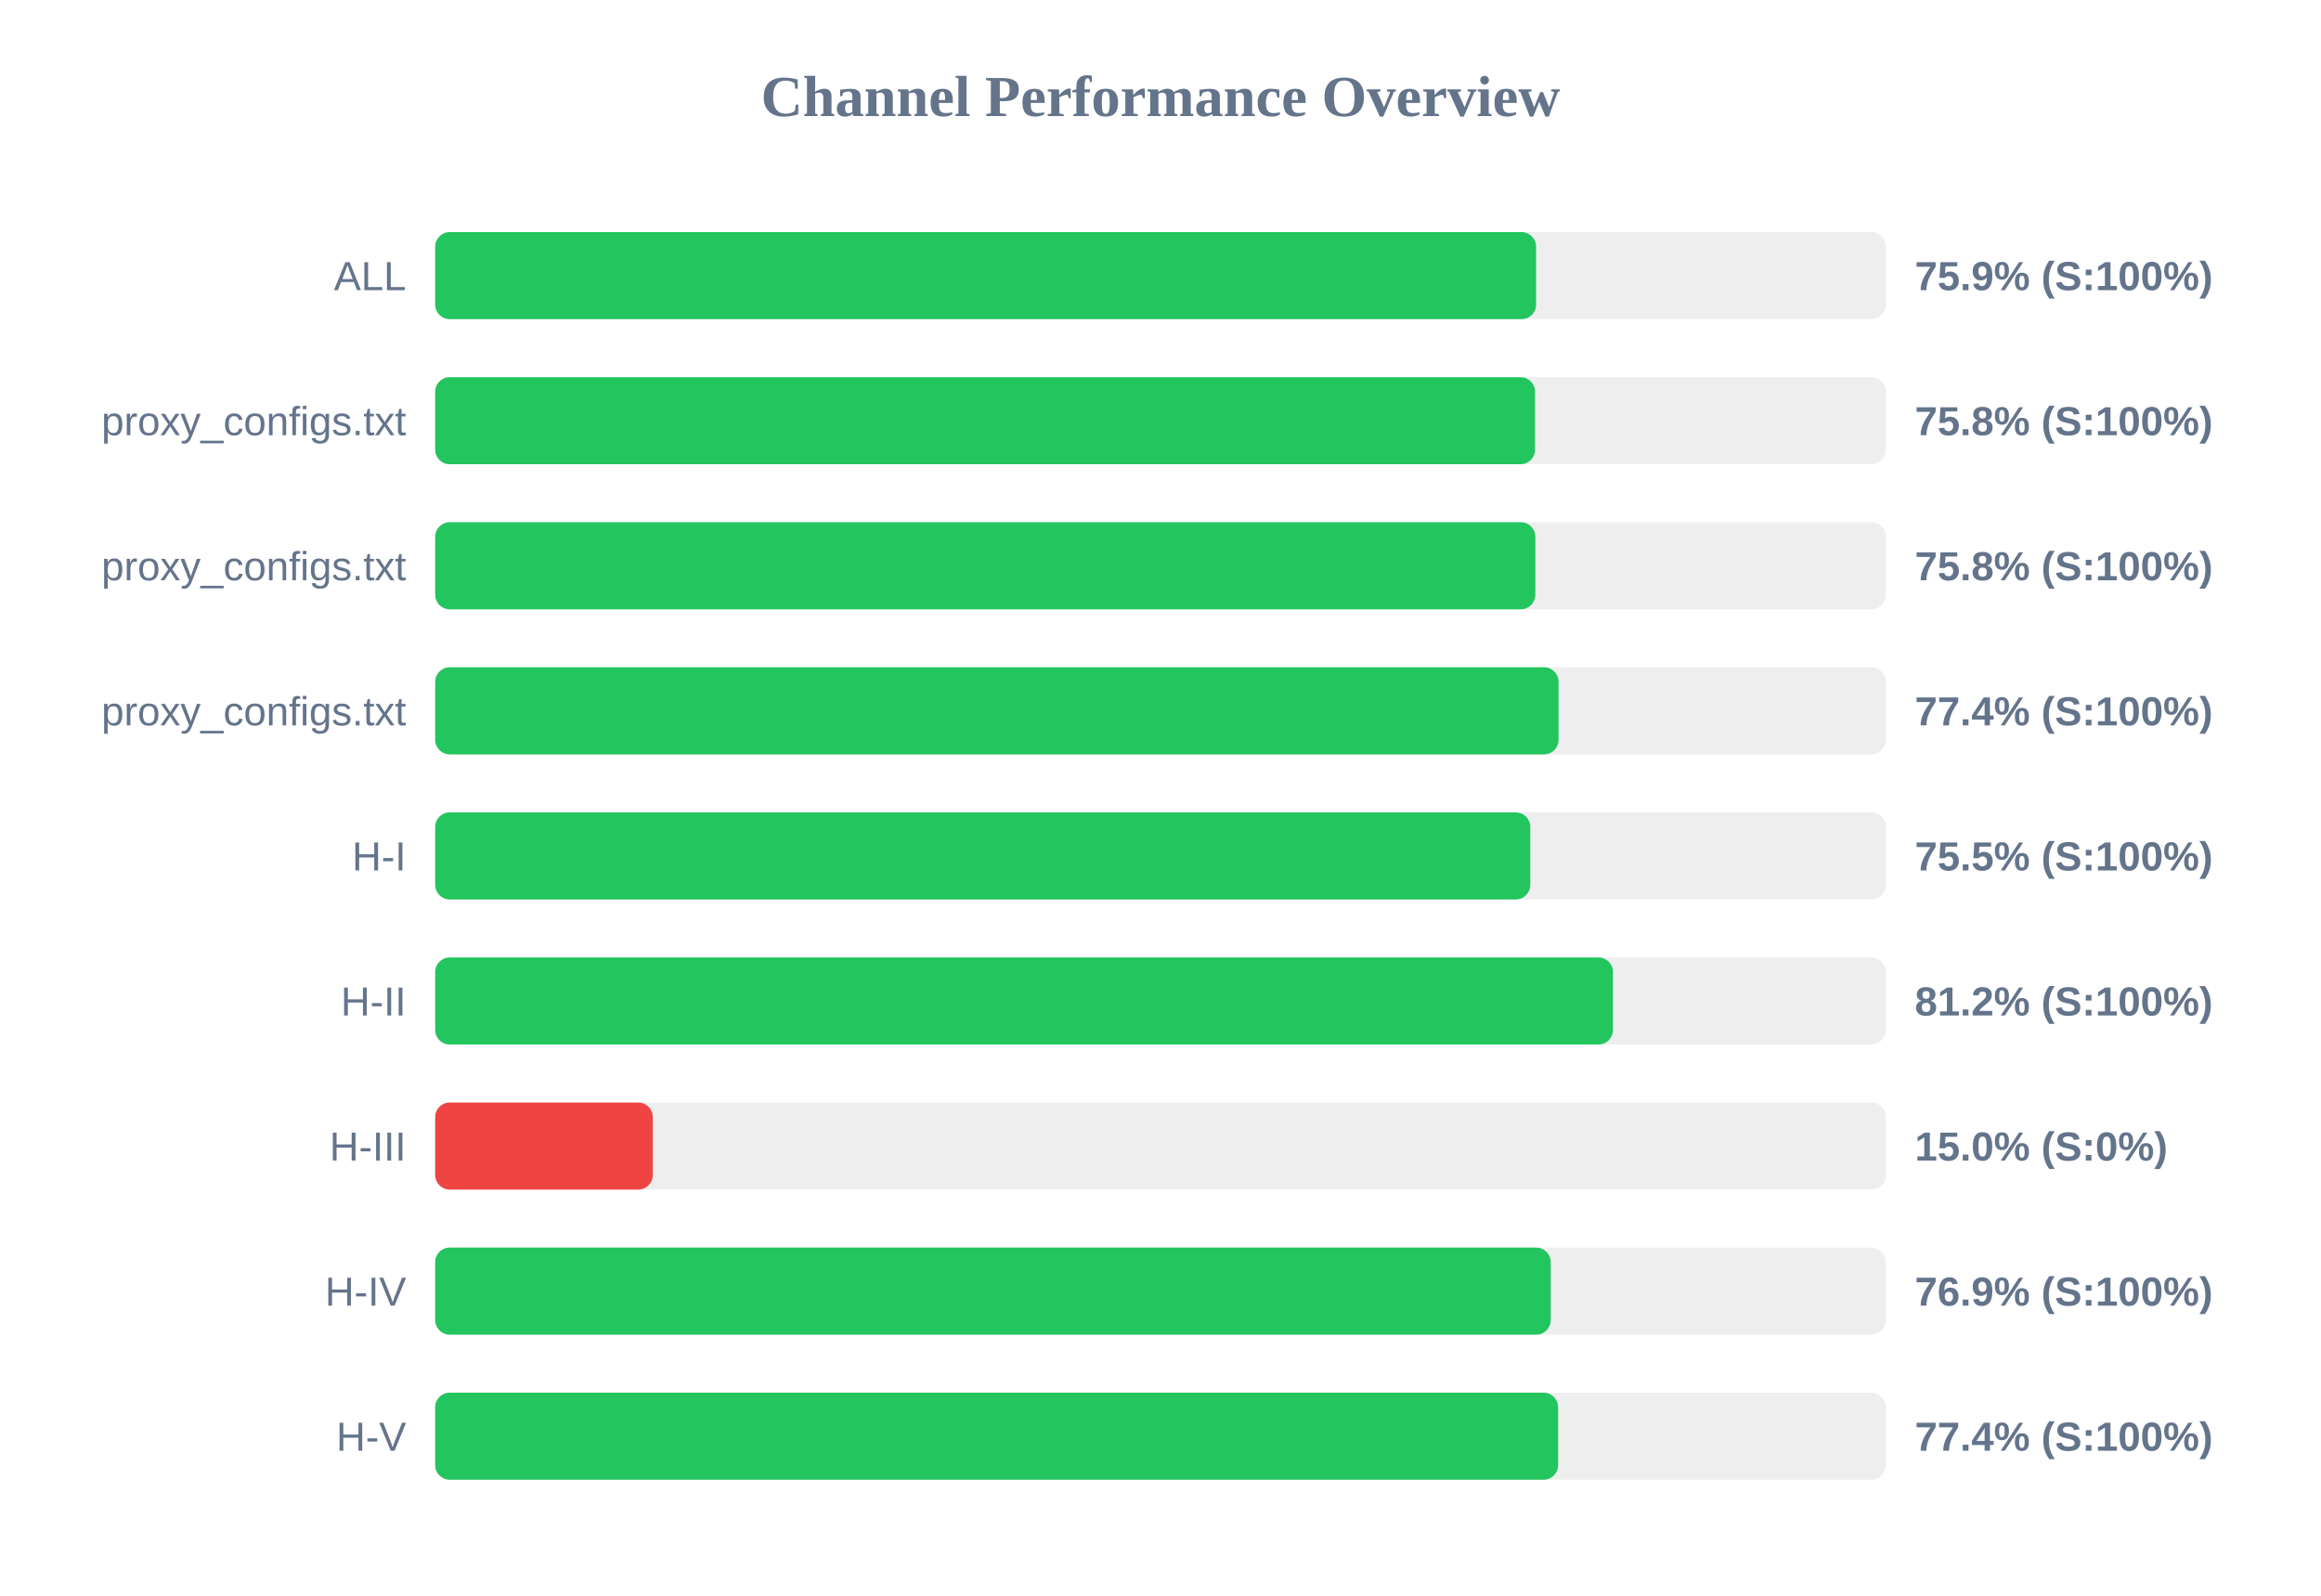
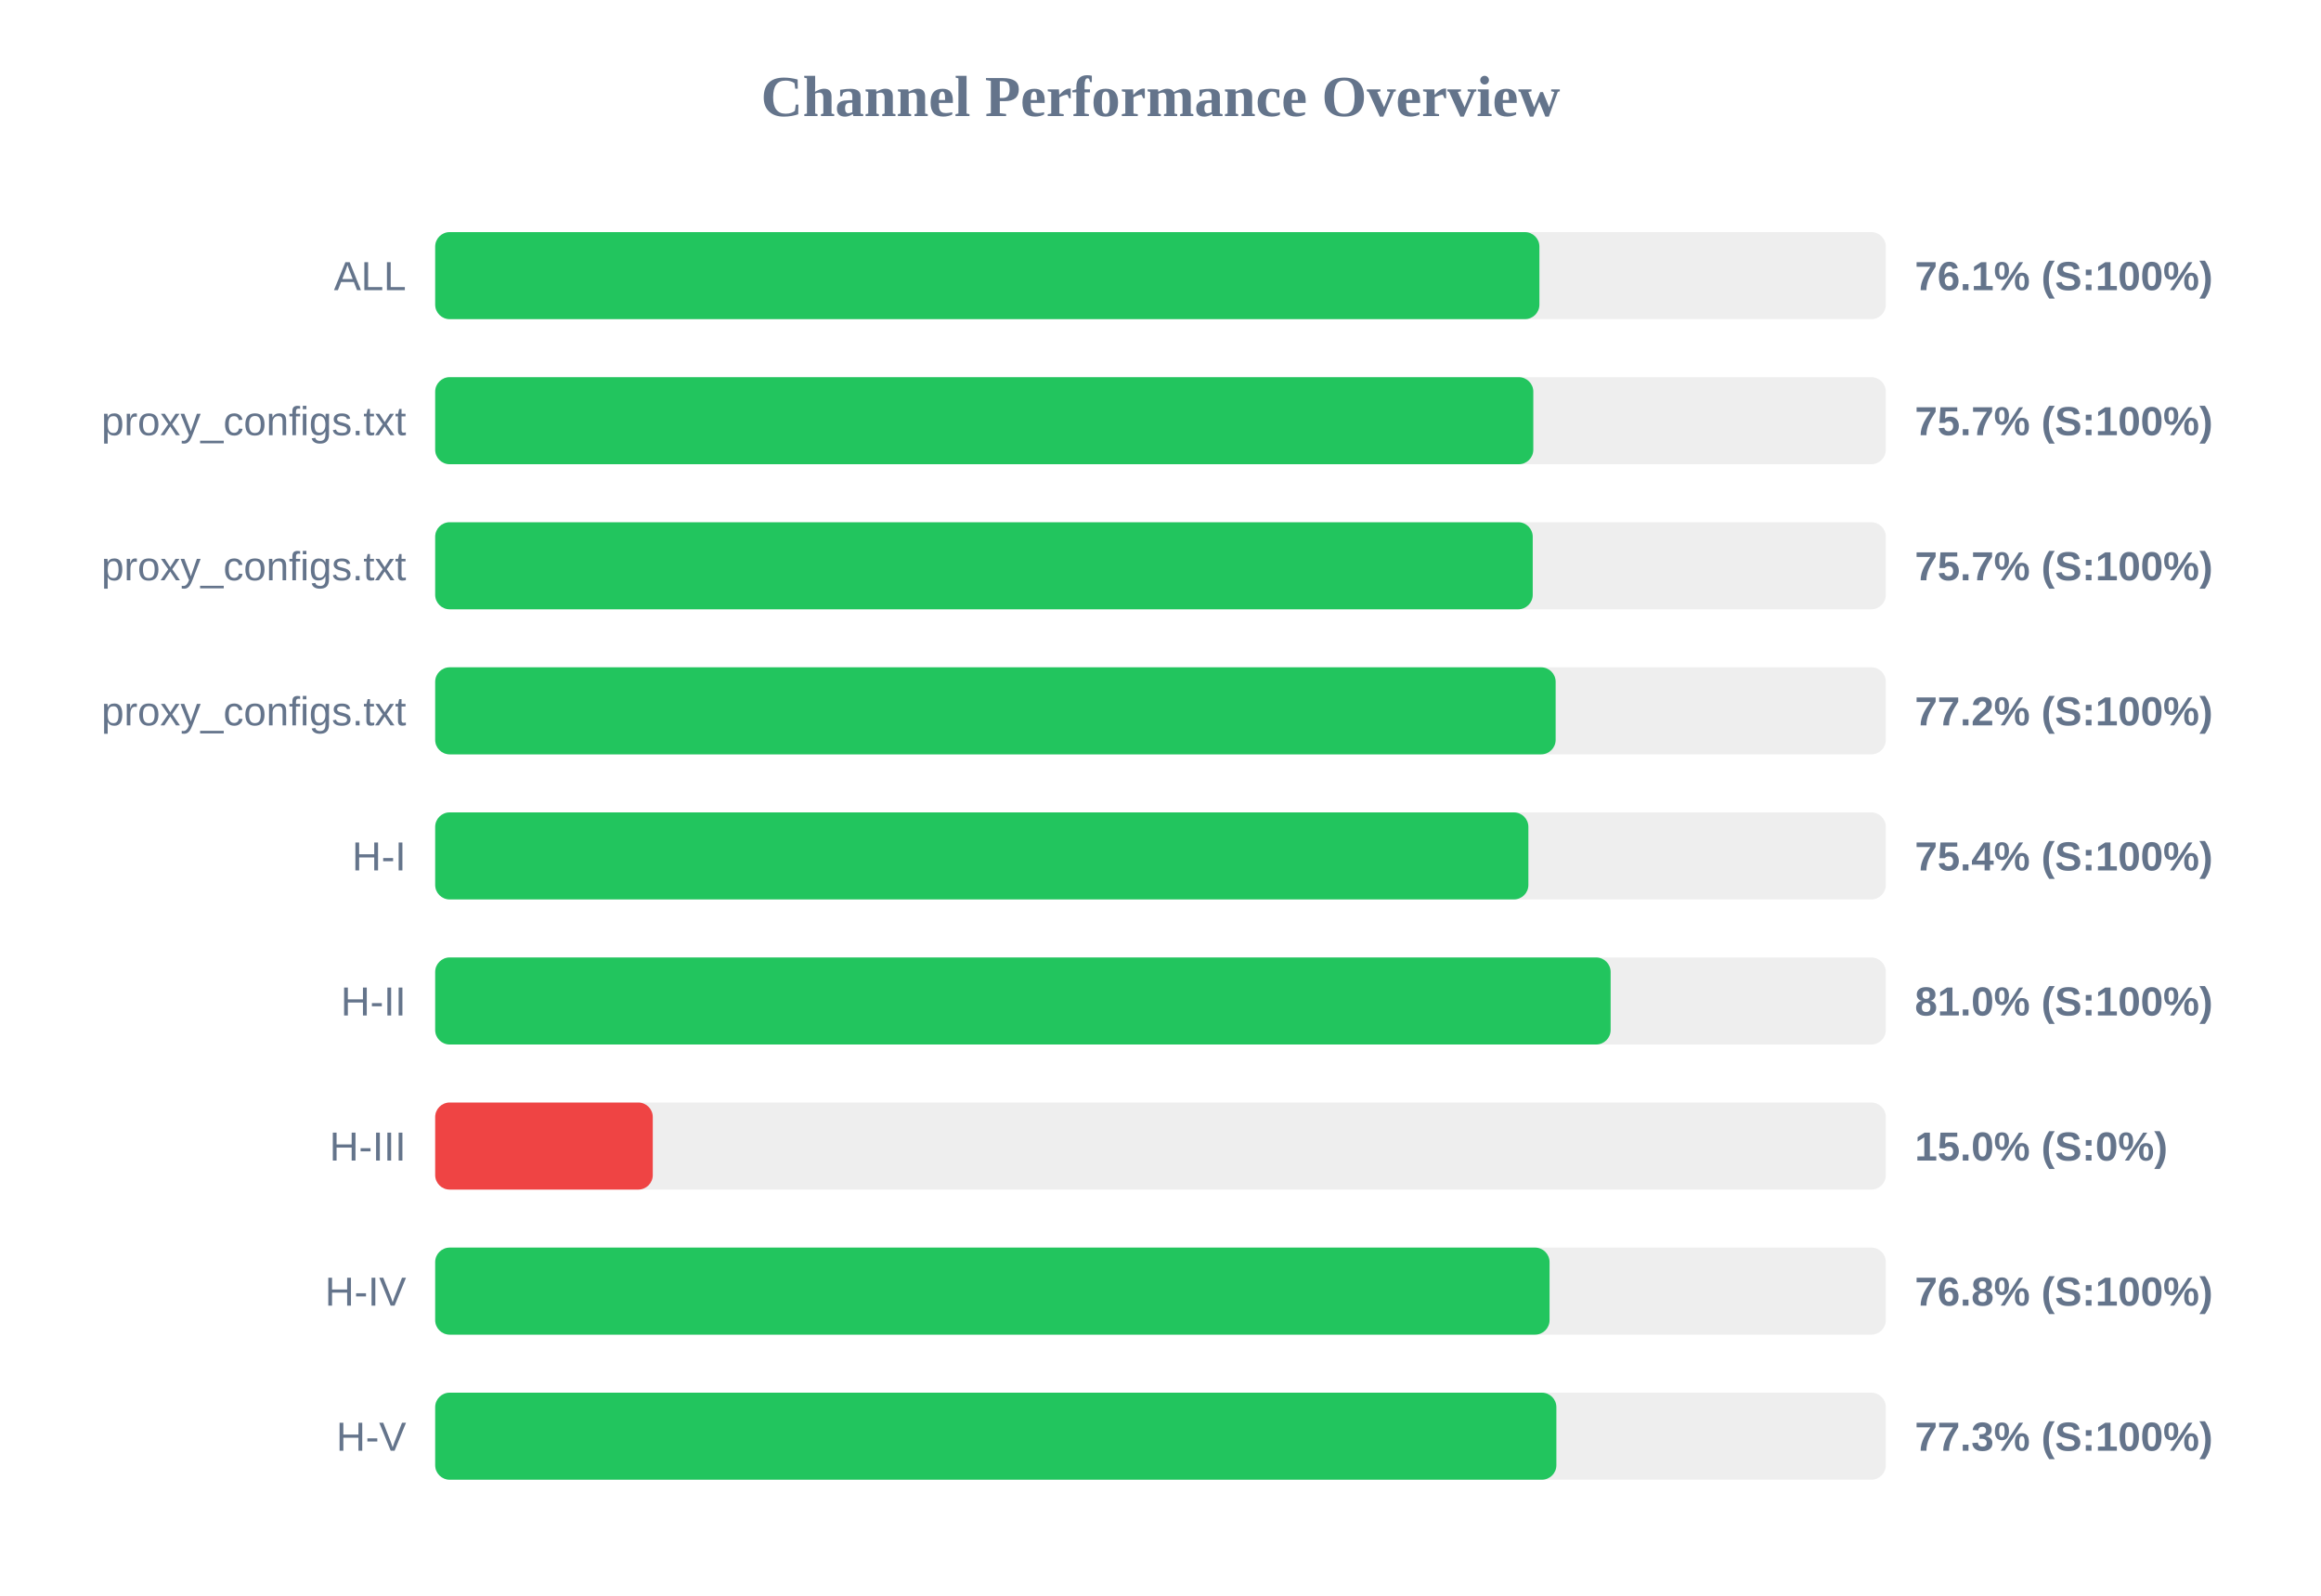
<svg xmlns="http://www.w3.org/2000/svg" width="800" height="550" version="1.1">
  <style>
        .row { font: 14px Arial; fill: #64748b; }
        .score { font: bold 14px Arial; fill: #64748b; }
    </style>
  <text x="400" y="40" text-anchor="middle" font-size="20px" font-weight="bold" fill="#64748b">Channel Performance Overview</text>
  <rect x="150" y="80" width="500" height="30" fill="#eee" rx="5" />
-   <rect x="150" y="80" width="379.45" height="30" fill="#22c55e" rx="5" />
+   <rect x="150" y="80" width="380.6" height="30" fill="#22c55e" rx="5" />
  <text x="140" y="100" text-anchor="end" class="row">ALL</text>
-   <text x="660" y="100" text-anchor="start" class="score">75.9% (S:100%)</text>
+   <text x="660" y="100" text-anchor="start" class="score">76.1% (S:100%)</text>
  <rect x="150" y="130" width="500" height="30" fill="#eee" rx="5" />
-   <rect x="150" y="130" width="379.1" height="30" fill="#22c55e" rx="5" />
+   <rect x="150" y="130" width="378.5" height="30" fill="#22c55e" rx="5" />
  <text x="140" y="150" text-anchor="end" class="row">proxy_configs.txt</text>
-   <text x="660" y="150" text-anchor="start" class="score">75.8% (S:100%)</text>
+   <text x="660" y="150" text-anchor="start" class="score">75.7% (S:100%)</text>
  <rect x="150" y="180" width="500" height="30" fill="#eee" rx="5" />
-   <rect x="150" y="180" width="379.2" height="30" fill="#22c55e" rx="5" />
+   <rect x="150" y="180" width="378.3" height="30" fill="#22c55e" rx="5" />
  <text x="140" y="200" text-anchor="end" class="row">proxy_configs.txt</text>
-   <text x="660" y="200" text-anchor="start" class="score">75.8% (S:100%)</text>
+   <text x="660" y="200" text-anchor="start" class="score">75.7% (S:100%)</text>
  <rect x="150" y="230" width="500" height="30" fill="#eee" rx="5" />
-   <rect x="150" y="230" width="387.2" height="30" fill="#22c55e" rx="5" />
+   <rect x="150" y="230" width="386.2" height="30" fill="#22c55e" rx="5" />
  <text x="140" y="250" text-anchor="end" class="row">proxy_configs.txt</text>
-   <text x="660" y="250" text-anchor="start" class="score">77.4% (S:100%)</text>
+   <text x="660" y="250" text-anchor="start" class="score">77.2% (S:100%)</text>
  <rect x="150" y="280" width="500" height="30" fill="#eee" rx="5" />
-   <rect x="150" y="280" width="377.45" height="30" fill="#22c55e" rx="5" />
+   <rect x="150" y="280" width="376.8" height="30" fill="#22c55e" rx="5" />
  <text x="140" y="300" text-anchor="end" class="row">H-I</text>
-   <text x="660" y="300" text-anchor="start" class="score">75.5% (S:100%)</text>
+   <text x="660" y="300" text-anchor="start" class="score">75.4% (S:100%)</text>
  <rect x="150" y="330" width="500" height="30" fill="#eee" rx="5" />
-   <rect x="150" y="330" width="405.95" height="30" fill="#22c55e" rx="5" />
+   <rect x="150" y="330" width="405.15" height="30" fill="#22c55e" rx="5" />
  <text x="140" y="350" text-anchor="end" class="row">H-II</text>
-   <text x="660" y="350" text-anchor="start" class="score">81.2% (S:100%)</text>
+   <text x="660" y="350" text-anchor="start" class="score">81.0% (S:100%)</text>
  <rect x="150" y="380" width="500" height="30" fill="#eee" rx="5" />
  <rect x="150" y="380" width="75.0" height="30" fill="#ef4444" rx="5" />
  <text x="140" y="400" text-anchor="end" class="row">H-III</text>
  <text x="660" y="400" text-anchor="start" class="score">15.0% (S:0%)</text>
  <rect x="150" y="430" width="500" height="30" fill="#eee" rx="5" />
-   <rect x="150" y="430" width="384.5" height="30" fill="#22c55e" rx="5" />
+   <rect x="150" y="430" width="384.1" height="30" fill="#22c55e" rx="5" />
  <text x="140" y="450" text-anchor="end" class="row">H-IV</text>
-   <text x="660" y="450" text-anchor="start" class="score">76.9% (S:100%)</text>
+   <text x="660" y="450" text-anchor="start" class="score">76.8% (S:100%)</text>
  <rect x="150" y="480" width="500" height="30" fill="#eee" rx="5" />
-   <rect x="150" y="480" width="387.05" height="30" fill="#22c55e" rx="5" />
+   <rect x="150" y="480" width="386.45" height="30" fill="#22c55e" rx="5" />
  <text x="140" y="500" text-anchor="end" class="row">H-V</text>
-   <text x="660" y="500" text-anchor="start" class="score">77.4% (S:100%)</text>
+   <text x="660" y="500" text-anchor="start" class="score">77.3% (S:100%)</text>
</svg>
